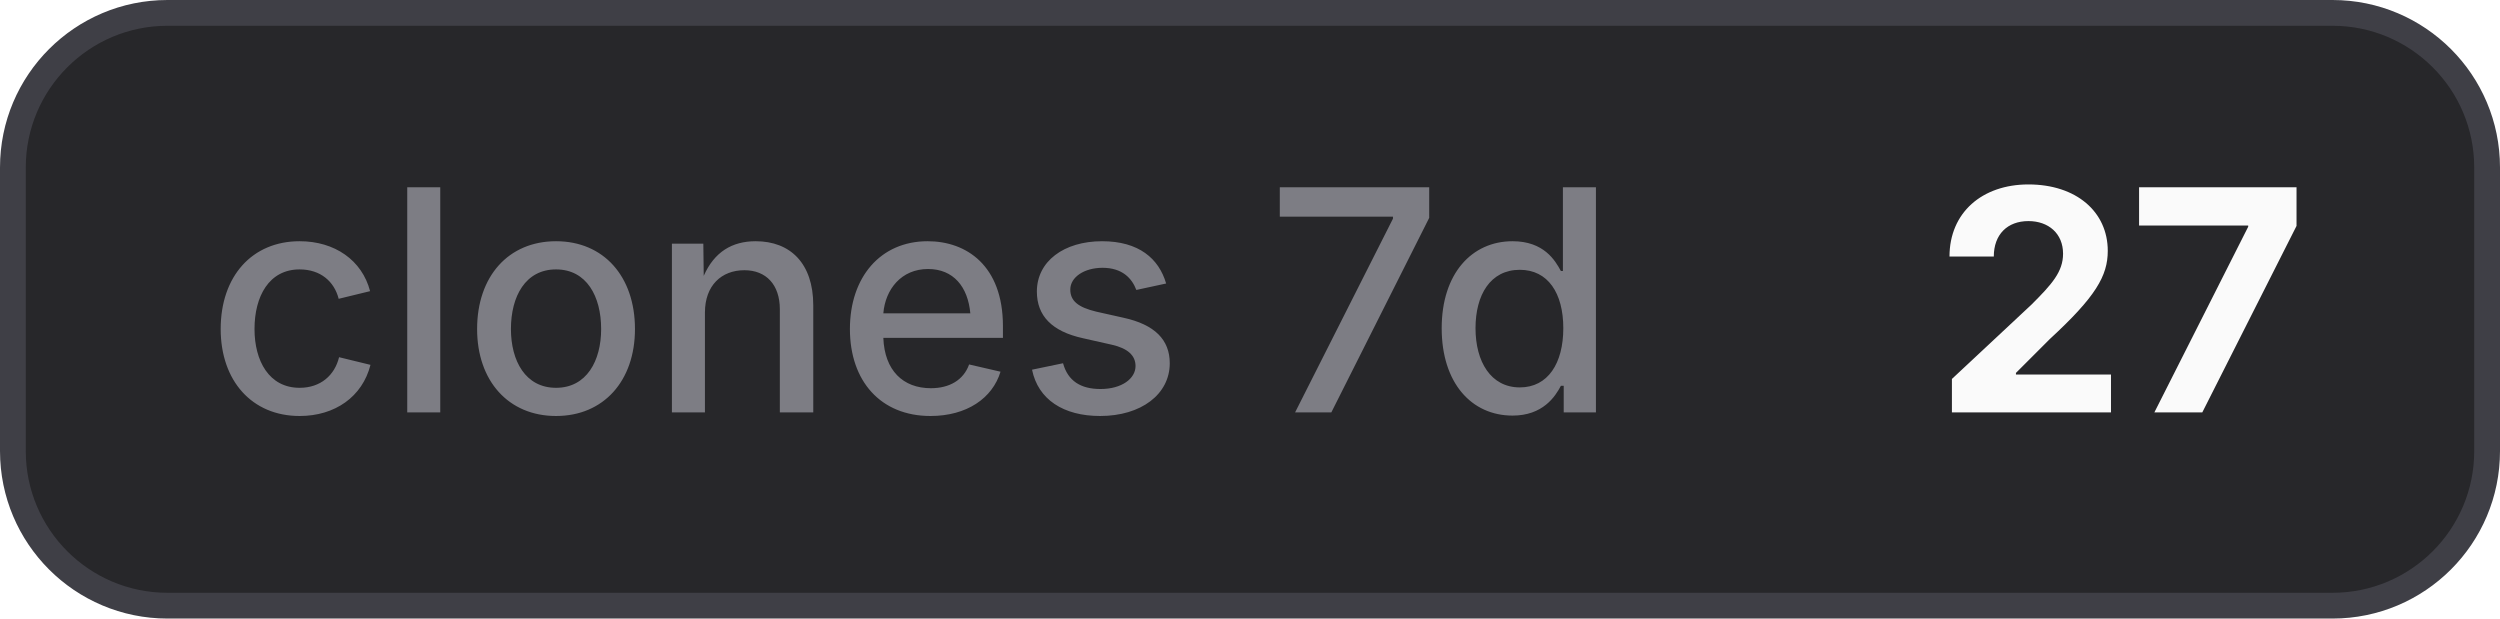
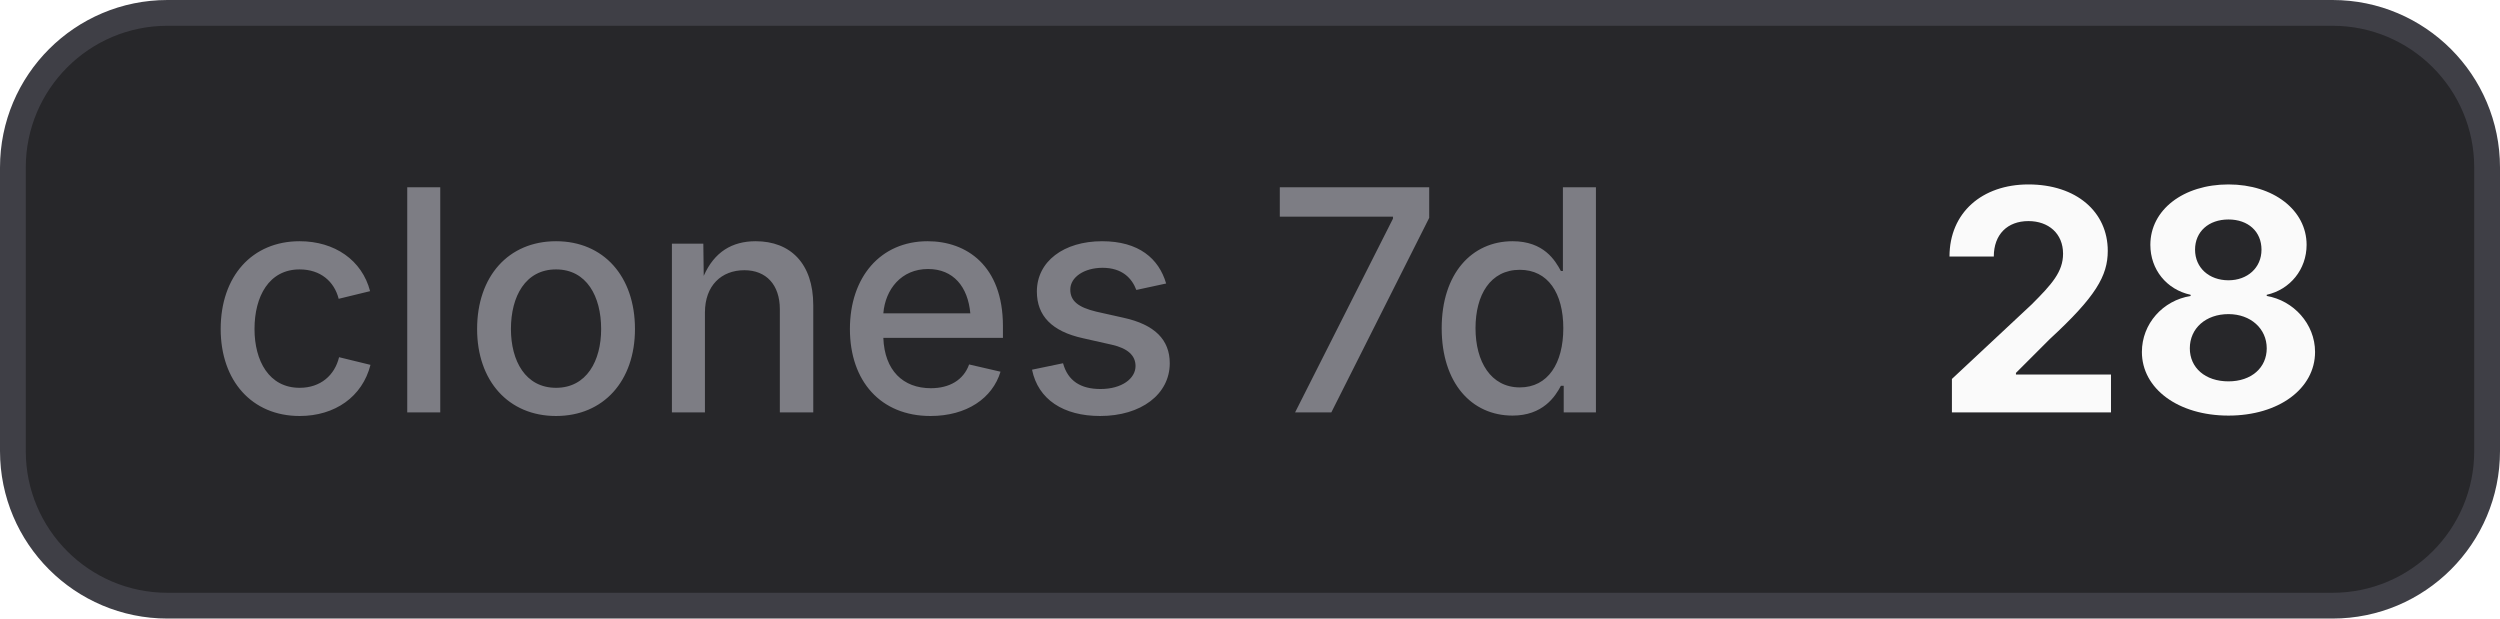
- <svg xmlns="http://www.w3.org/2000/svg" width="97" height="24" viewBox="0 0 97 24" role="img" aria-label="clones 7d: 27">
+ <svg xmlns="http://www.w3.org/2000/svg" width="97" height="24" viewBox="0 0 97 24" role="img" aria-label="clones 7d: 28">
  <style>
    .bg { fill: #27272a; stroke: #3f3f46; }
    .border { stroke: #3f3f46; }
    .label { fill: #a1a1aa; fill-opacity: 0.7; }
    .value { fill: #fafafa; }
    .icon { color: #fafafa; }
    @media (prefers-color-scheme: light) {
      .bg { fill: #f4f4f5; stroke: #d4d4d8; }
      .border { stroke: #d4d4d8; }
      .label { fill: #71717a; }
      .value { fill: #18181b; }
      .icon { color: #18181b; }
    }
  </style>
  <rect class="bg" x="0.5" y="0.5" width="96" height="23" rx="6" stroke-width="1" />
  <text class="label" x="8" y="16" font-family="Inter,ui-sans-serif,system-ui,-apple-system,BlinkMacSystemFont,Segoe UI,sans-serif" font-size="12" font-weight="500">clones 7d</text>
-   <text class="value" x="75" y="16" font-family="Inter,ui-sans-serif,system-ui,-apple-system,BlinkMacSystemFont,Segoe UI,sans-serif" font-size="12" font-weight="700">27</text>
+   <text class="value" x="75" y="16" font-family="Inter,ui-sans-serif,system-ui,-apple-system,BlinkMacSystemFont,Segoe UI,sans-serif" font-size="12" font-weight="700">28</text>
</svg>
